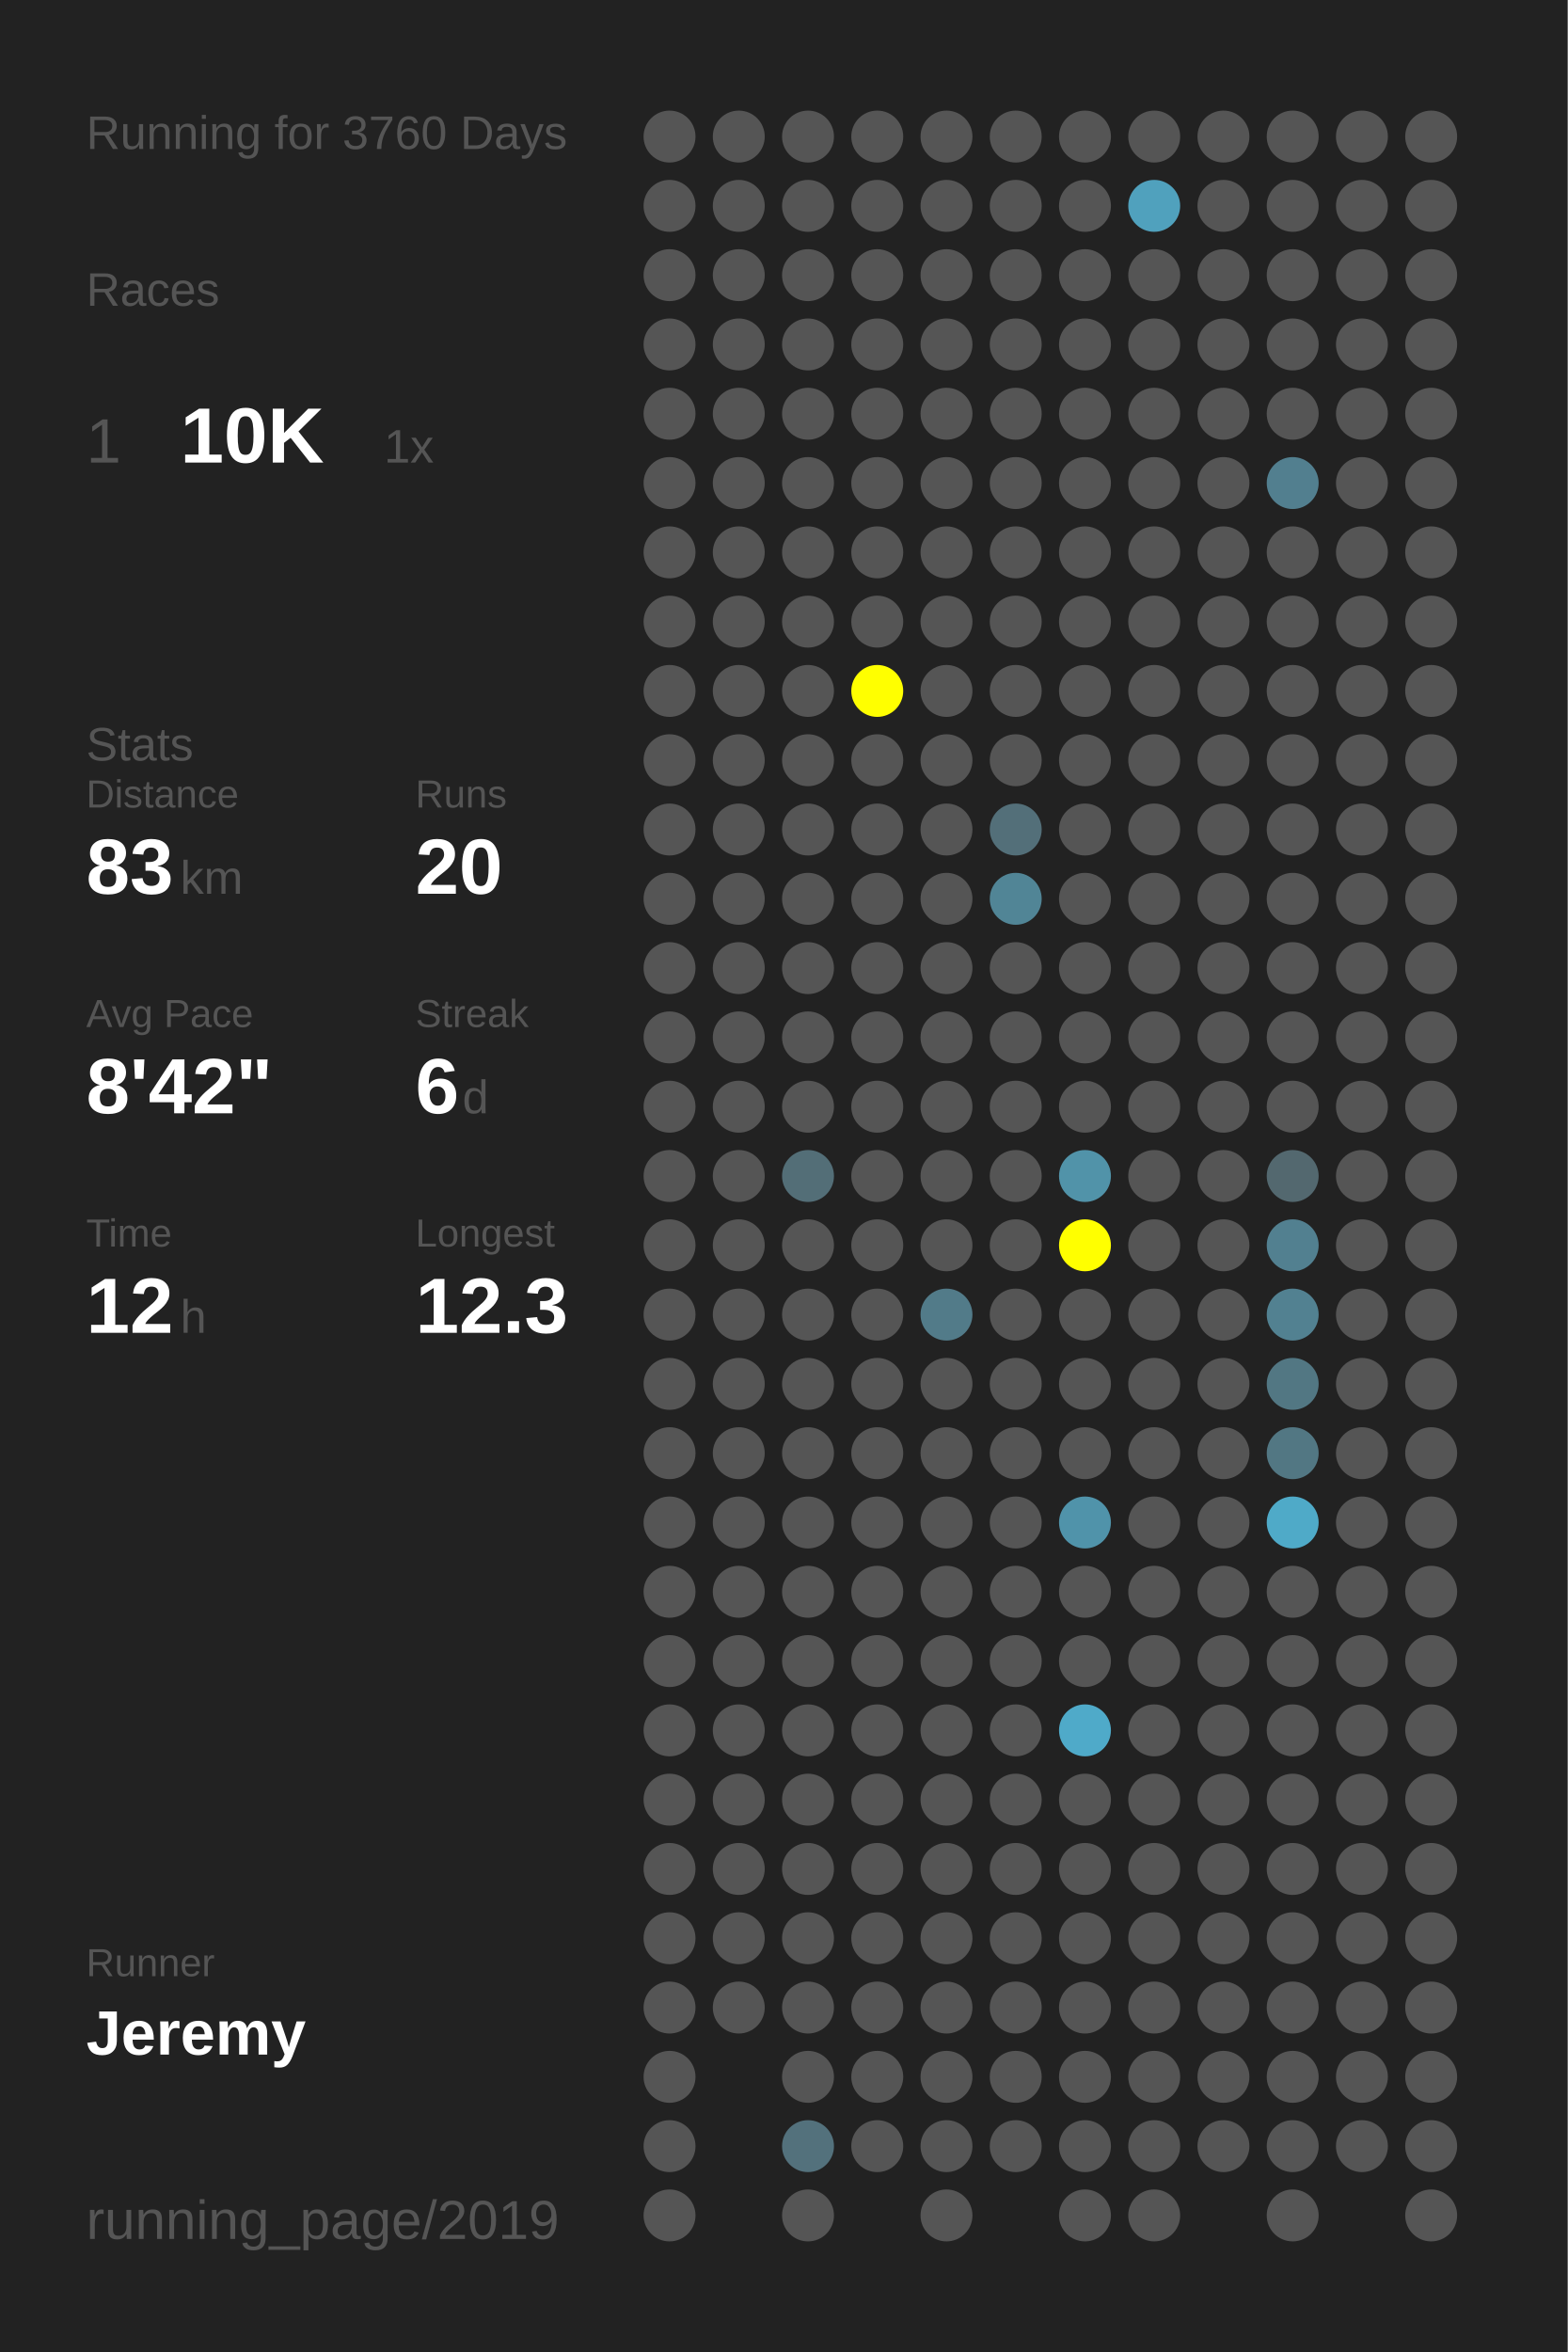
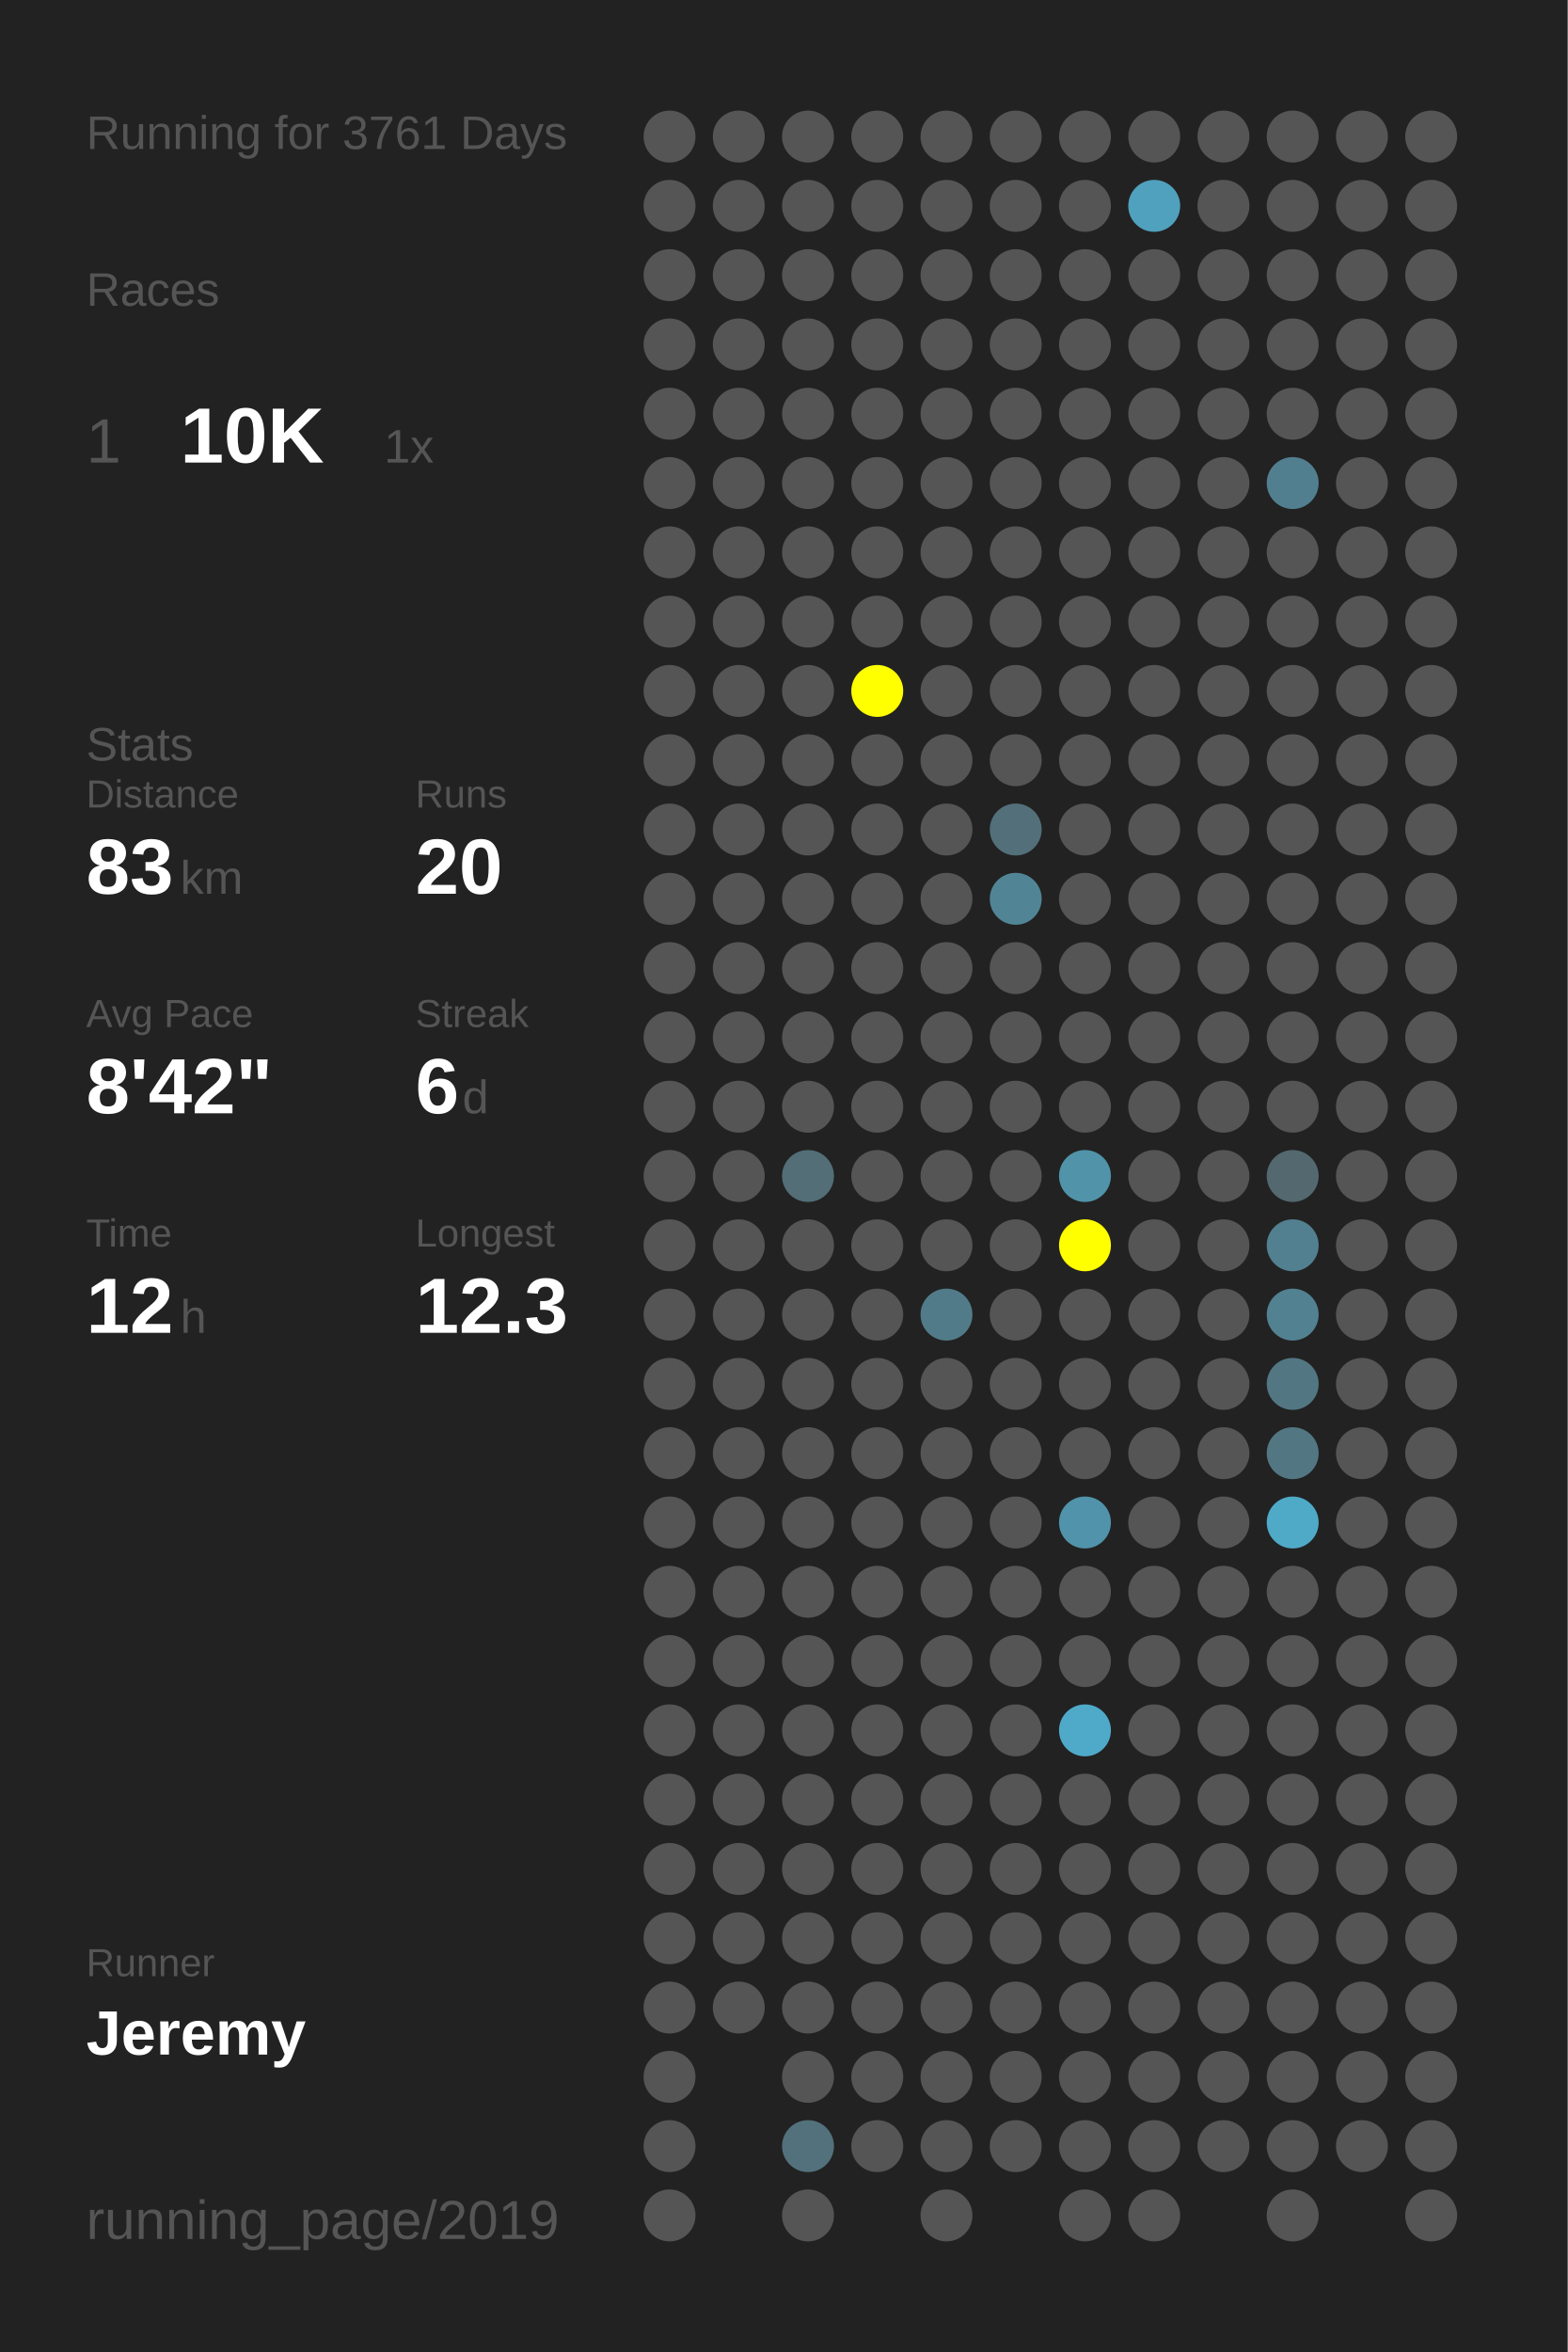
<svg xmlns="http://www.w3.org/2000/svg" baseProfile="full" height="300mm" version="1.1" viewBox="0,0,200,300" width="200mm">
  <defs />
  <rect fill="#222222" height="300" width="200" x="0" y="0" />
-   <text fill="#555555" style="font-size:6px; font-family:Arial;" x="11" y="19">Running for 3760 Days</text>
+   <text fill="#555555" style="font-size:6px; font-family:Arial;" x="11" y="19">Running for 3761 Days</text>
  <text fill="#555555" style="font-size:6px; font-family:Arial;" x="11" y="39">Races</text>
  <text fill="#555555" style="font-size:8px; font-family:Arial;" x="11" y="59">1</text>
  <text fill="#FFFFFF" style="font-size:10px; font-family:Arial; font-weight:bold;" x="23" y="59">10K</text>
  <text fill="#555555" style="font-size:6px; font-family:Arial;" x="49" y="59">1x</text>
  <text fill="#555555" style="font-size:6px; font-family:Arial;" x="11" y="97">Stats</text>
  <text fill="#555555" style="font-size:5px; font-family:Arial;" x="11" y="103">Distance</text>
  <text fill="#FFFFFF" style="font-size:10px; font-family:Arial; font-weight:bold;" x="11" y="114">83</text>
  <text fill="#555555" style="font-size:6px; font-family:Arial;" x="23" y="114">km</text>
  <text fill="#555555" style="font-size:5px; font-family:Arial;" x="53" y="103">Runs</text>
  <text fill="#FFFFFF" style="font-size:10px; font-family:Arial; font-weight:bold;" x="53" y="114">20</text>
  <text fill="#555555" style="font-size:5px; font-family:Arial;" x="11" y="131">Avg Pace</text>
  <text fill="#FFFFFF" style="font-size:10px; font-family:Arial; font-weight:bold;" x="11" y="142">8'42"</text>
  <text fill="#555555" style="font-size:5px; font-family:Arial;" x="53" y="131">Streak</text>
  <text fill="#FFFFFF" style="font-size:10px; font-family:Arial; font-weight:bold;" x="53" y="142">6</text>
  <text fill="#555555" style="font-size:6px; font-family:Arial;" x="59" y="142">d</text>
  <text fill="#555555" style="font-size:5px; font-family:Arial;" x="11" y="159">Time</text>
  <text fill="#FFFFFF" style="font-size:10px; font-family:Arial; font-weight:bold;" x="11" y="170">12</text>
  <text fill="#555555" style="font-size:6px; font-family:Arial;" x="23" y="170">h</text>
  <text fill="#555555" style="font-size:5px; font-family:Arial;" x="53" y="159">Longest</text>
  <text fill="#FFFFFF" style="font-size:10px; font-family:Arial; font-weight:bold;" x="53" y="170">12.3</text>
  <text fill="#555555" style="font-size:5px; font-family:Arial;" x="11" y="252.065">Runner</text>
  <text fill="#FFFFFF" style="font-size:8px; font-family:Arial; font-weight:bold;" x="11" y="262.065">Jeremy</text>
  <text fill="#555555" style="font-size:7px; font-family:Arial;" x="11" y="285.581">running_page/2019</text>
  <circle cx="85.417" cy="17.419" fill="#555555" r="3.312" />
  <circle cx="85.417" cy="26.258" fill="#555555" r="3.312" />
  <circle cx="85.417" cy="35.097" fill="#555555" r="3.312" />
  <circle cx="85.417" cy="43.935" fill="#555555" r="3.312" />
  <circle cx="85.417" cy="52.774" fill="#555555" r="3.312" />
  <circle cx="85.417" cy="61.613" fill="#555555" r="3.312" />
  <circle cx="85.417" cy="70.452" fill="#555555" r="3.312" />
  <circle cx="85.417" cy="79.29" fill="#555555" r="3.312" />
  <circle cx="85.417" cy="88.129" fill="#555555" r="3.312" />
  <circle cx="85.417" cy="96.968" fill="#555555" r="3.312" />
  <circle cx="85.417" cy="105.806" fill="#555555" r="3.312" />
  <circle cx="85.417" cy="114.645" fill="#555555" r="3.312" />
  <circle cx="85.417" cy="123.484" fill="#555555" r="3.312" />
  <circle cx="85.417" cy="132.323" fill="#555555" r="3.312" />
  <circle cx="85.417" cy="141.161" fill="#555555" r="3.312" />
  <circle cx="85.417" cy="150" fill="#555555" r="3.312" />
  <circle cx="85.417" cy="158.839" fill="#555555" r="3.312" />
  <circle cx="85.417" cy="167.677" fill="#555555" r="3.312" />
  <circle cx="85.417" cy="176.516" fill="#555555" r="3.312" />
  <circle cx="85.417" cy="185.355" fill="#555555" r="3.312" />
  <circle cx="85.417" cy="194.194" fill="#555555" r="3.312" />
  <circle cx="85.417" cy="203.032" fill="#555555" r="3.312" />
  <circle cx="85.417" cy="211.871" fill="#555555" r="3.312" />
  <circle cx="85.417" cy="220.71" fill="#555555" r="3.312" />
  <circle cx="85.417" cy="229.548" fill="#555555" r="3.312" />
  <circle cx="85.417" cy="238.387" fill="#555555" r="3.312" />
  <circle cx="85.417" cy="247.226" fill="#555555" r="3.312" />
  <circle cx="85.417" cy="256.065" fill="#555555" r="3.312" />
  <circle cx="85.417" cy="264.903" fill="#555555" r="3.312" />
  <circle cx="85.417" cy="273.742" fill="#555555" r="3.312" />
  <circle cx="85.417" cy="282.581" fill="#555555" r="3.312" />
  <circle cx="94.25" cy="17.419" fill="#555555" r="3.312" />
  <circle cx="94.25" cy="26.258" fill="#555555" r="3.312" />
  <circle cx="94.25" cy="35.097" fill="#555555" r="3.312" />
  <circle cx="94.25" cy="43.935" fill="#555555" r="3.312" />
  <circle cx="94.25" cy="52.774" fill="#555555" r="3.312" />
  <circle cx="94.25" cy="61.613" fill="#555555" r="3.312" />
  <circle cx="94.25" cy="70.452" fill="#555555" r="3.312" />
  <circle cx="94.25" cy="79.29" fill="#555555" r="3.312" />
  <circle cx="94.25" cy="88.129" fill="#555555" r="3.312" />
  <circle cx="94.25" cy="96.968" fill="#555555" r="3.312" />
  <circle cx="94.25" cy="105.806" fill="#555555" r="3.312" />
  <circle cx="94.25" cy="114.645" fill="#555555" r="3.312" />
  <circle cx="94.25" cy="123.484" fill="#555555" r="3.312" />
  <circle cx="94.25" cy="132.323" fill="#555555" r="3.312" />
  <circle cx="94.25" cy="141.161" fill="#555555" r="3.312" />
  <circle cx="94.25" cy="150" fill="#555555" r="3.312" />
  <circle cx="94.25" cy="158.839" fill="#555555" r="3.312" />
  <circle cx="94.25" cy="167.677" fill="#555555" r="3.312" />
  <circle cx="94.25" cy="176.516" fill="#555555" r="3.312" />
  <circle cx="94.25" cy="185.355" fill="#555555" r="3.312" />
  <circle cx="94.25" cy="194.194" fill="#555555" r="3.312" />
  <circle cx="94.25" cy="203.032" fill="#555555" r="3.312" />
  <circle cx="94.25" cy="211.871" fill="#555555" r="3.312" />
  <circle cx="94.25" cy="220.71" fill="#555555" r="3.312" />
  <circle cx="94.25" cy="229.548" fill="#555555" r="3.312" />
  <circle cx="94.25" cy="238.387" fill="#555555" r="3.312" />
  <circle cx="94.25" cy="247.226" fill="#555555" r="3.312" />
  <circle cx="94.25" cy="256.065" fill="#555555" r="3.312" />
  <circle cx="103.083" cy="17.419" fill="#555555" r="3.312" />
  <circle cx="103.083" cy="26.258" fill="#555555" r="3.312" />
  <circle cx="103.083" cy="35.097" fill="#555555" r="3.312" />
  <circle cx="103.083" cy="43.935" fill="#555555" r="3.312" />
  <circle cx="103.083" cy="52.774" fill="#555555" r="3.312" />
  <circle cx="103.083" cy="61.613" fill="#555555" r="3.312" />
  <circle cx="103.083" cy="70.452" fill="#555555" r="3.312" />
  <circle cx="103.083" cy="79.29" fill="#555555" r="3.312" />
  <circle cx="103.083" cy="88.129" fill="#555555" r="3.312" />
  <circle cx="103.083" cy="96.968" fill="#555555" r="3.312" />
  <circle cx="103.083" cy="105.806" fill="#555555" r="3.312" />
  <circle cx="103.083" cy="114.645" fill="#555555" r="3.312" />
  <circle cx="103.083" cy="123.484" fill="#555555" r="3.312" />
  <circle cx="103.083" cy="132.323" fill="#555555" r="3.312" />
  <circle cx="103.083" cy="141.161" fill="#555555" r="3.312" />
  <circle cx="103.083" cy="150" fill="#536e77" r="3.312" />
  <circle cx="103.083" cy="158.839" fill="#555555" r="3.312" />
  <circle cx="103.083" cy="167.677" fill="#555555" r="3.312" />
  <circle cx="103.083" cy="176.516" fill="#555555" r="3.312" />
  <circle cx="103.083" cy="185.355" fill="#555555" r="3.312" />
  <circle cx="103.083" cy="194.194" fill="#555555" r="3.312" />
  <circle cx="103.083" cy="203.032" fill="#555555" r="3.312" />
  <circle cx="103.083" cy="211.871" fill="#555555" r="3.312" />
  <circle cx="103.083" cy="220.71" fill="#555555" r="3.312" />
  <circle cx="103.083" cy="229.548" fill="#555555" r="3.312" />
  <circle cx="103.083" cy="238.387" fill="#555555" r="3.312" />
  <circle cx="103.083" cy="247.226" fill="#555555" r="3.312" />
  <circle cx="103.083" cy="256.065" fill="#555555" r="3.312" />
  <circle cx="103.083" cy="264.903" fill="#555555" r="3.312" />
  <circle cx="103.083" cy="273.742" fill="#53717c" r="3.312" />
  <circle cx="103.083" cy="282.581" fill="#555555" r="3.312" />
  <circle cx="111.917" cy="17.419" fill="#555555" r="3.312" />
  <circle cx="111.917" cy="26.258" fill="#555555" r="3.312" />
  <circle cx="111.917" cy="35.097" fill="#555555" r="3.312" />
  <circle cx="111.917" cy="43.935" fill="#555555" r="3.312" />
  <circle cx="111.917" cy="52.774" fill="#555555" r="3.312" />
  <circle cx="111.917" cy="61.613" fill="#555555" r="3.312" />
  <circle cx="111.917" cy="70.452" fill="#555555" r="3.312" />
  <circle cx="111.917" cy="79.29" fill="#555555" r="3.312" />
  <circle cx="111.917" cy="88.129" fill="#FFFF00" r="3.312" />
  <circle cx="111.917" cy="96.968" fill="#555555" r="3.312" />
  <circle cx="111.917" cy="105.806" fill="#555555" r="3.312" />
  <circle cx="111.917" cy="114.645" fill="#555555" r="3.312" />
  <circle cx="111.917" cy="123.484" fill="#555555" r="3.312" />
  <circle cx="111.917" cy="132.323" fill="#555555" r="3.312" />
  <circle cx="111.917" cy="141.161" fill="#555555" r="3.312" />
  <circle cx="111.917" cy="150" fill="#555555" r="3.312" />
  <circle cx="111.917" cy="158.839" fill="#555555" r="3.312" />
  <circle cx="111.917" cy="167.677" fill="#555555" r="3.312" />
  <circle cx="111.917" cy="176.516" fill="#555555" r="3.312" />
  <circle cx="111.917" cy="185.355" fill="#555555" r="3.312" />
  <circle cx="111.917" cy="194.194" fill="#555555" r="3.312" />
  <circle cx="111.917" cy="203.032" fill="#555555" r="3.312" />
  <circle cx="111.917" cy="211.871" fill="#555555" r="3.312" />
  <circle cx="111.917" cy="220.71" fill="#555555" r="3.312" />
  <circle cx="111.917" cy="229.548" fill="#555555" r="3.312" />
  <circle cx="111.917" cy="238.387" fill="#555555" r="3.312" />
  <circle cx="111.917" cy="247.226" fill="#555555" r="3.312" />
  <circle cx="111.917" cy="256.065" fill="#555555" r="3.312" />
  <circle cx="111.917" cy="264.903" fill="#555555" r="3.312" />
  <circle cx="111.917" cy="273.742" fill="#555555" r="3.312" />
  <circle cx="120.75" cy="17.419" fill="#555555" r="3.312" />
  <circle cx="120.75" cy="26.258" fill="#555555" r="3.312" />
  <circle cx="120.75" cy="35.097" fill="#555555" r="3.312" />
  <circle cx="120.75" cy="43.935" fill="#555555" r="3.312" />
  <circle cx="120.75" cy="52.774" fill="#555555" r="3.312" />
  <circle cx="120.75" cy="61.613" fill="#555555" r="3.312" />
  <circle cx="120.75" cy="70.452" fill="#555555" r="3.312" />
  <circle cx="120.75" cy="79.29" fill="#555555" r="3.312" />
  <circle cx="120.75" cy="88.129" fill="#555555" r="3.312" />
  <circle cx="120.75" cy="96.968" fill="#555555" r="3.312" />
  <circle cx="120.75" cy="105.806" fill="#555555" r="3.312" />
  <circle cx="120.75" cy="114.645" fill="#555555" r="3.312" />
  <circle cx="120.75" cy="123.484" fill="#555555" r="3.312" />
  <circle cx="120.75" cy="132.323" fill="#555555" r="3.312" />
  <circle cx="120.75" cy="141.161" fill="#555555" r="3.312" />
  <circle cx="120.75" cy="150" fill="#555555" r="3.312" />
  <circle cx="120.75" cy="158.839" fill="#555555" r="3.312" />
  <circle cx="120.75" cy="167.677" fill="#527b89" r="3.312" />
  <circle cx="120.75" cy="176.516" fill="#555555" r="3.312" />
  <circle cx="120.75" cy="185.355" fill="#555555" r="3.312" />
  <circle cx="120.75" cy="194.194" fill="#555555" r="3.312" />
  <circle cx="120.75" cy="203.032" fill="#555555" r="3.312" />
  <circle cx="120.75" cy="211.871" fill="#555555" r="3.312" />
  <circle cx="120.75" cy="220.71" fill="#555555" r="3.312" />
  <circle cx="120.75" cy="229.548" fill="#555555" r="3.312" />
  <circle cx="120.75" cy="238.387" fill="#555555" r="3.312" />
  <circle cx="120.75" cy="247.226" fill="#555555" r="3.312" />
  <circle cx="120.75" cy="256.065" fill="#555555" r="3.312" />
  <circle cx="120.75" cy="264.903" fill="#555555" r="3.312" />
  <circle cx="120.75" cy="273.742" fill="#555555" r="3.312" />
  <circle cx="120.75" cy="282.581" fill="#555555" r="3.312" />
  <circle cx="129.583" cy="17.419" fill="#555555" r="3.312" />
  <circle cx="129.583" cy="26.258" fill="#555555" r="3.312" />
  <circle cx="129.583" cy="35.097" fill="#555555" r="3.312" />
  <circle cx="129.583" cy="43.935" fill="#555555" r="3.312" />
  <circle cx="129.583" cy="52.774" fill="#555555" r="3.312" />
  <circle cx="129.583" cy="61.613" fill="#555555" r="3.312" />
  <circle cx="129.583" cy="70.452" fill="#555555" r="3.312" />
  <circle cx="129.583" cy="79.29" fill="#555555" r="3.312" />
  <circle cx="129.583" cy="88.129" fill="#555555" r="3.312" />
  <circle cx="129.583" cy="96.968" fill="#555555" r="3.312" />
  <circle cx="129.583" cy="105.806" fill="#536f79" r="3.312" />
  <circle cx="129.583" cy="114.645" fill="#518596" r="3.312" />
  <circle cx="129.583" cy="123.484" fill="#555555" r="3.312" />
  <circle cx="129.583" cy="132.323" fill="#555555" r="3.312" />
  <circle cx="129.583" cy="141.161" fill="#555555" r="3.312" />
  <circle cx="129.583" cy="150" fill="#555555" r="3.312" />
  <circle cx="129.583" cy="158.839" fill="#555555" r="3.312" />
  <circle cx="129.583" cy="167.677" fill="#555555" r="3.312" />
  <circle cx="129.583" cy="176.516" fill="#555555" r="3.312" />
  <circle cx="129.583" cy="185.355" fill="#555555" r="3.312" />
  <circle cx="129.583" cy="194.194" fill="#555555" r="3.312" />
  <circle cx="129.583" cy="203.032" fill="#555555" r="3.312" />
  <circle cx="129.583" cy="211.871" fill="#555555" r="3.312" />
  <circle cx="129.583" cy="220.71" fill="#555555" r="3.312" />
  <circle cx="129.583" cy="229.548" fill="#555555" r="3.312" />
  <circle cx="129.583" cy="238.387" fill="#555555" r="3.312" />
  <circle cx="129.583" cy="247.226" fill="#555555" r="3.312" />
  <circle cx="129.583" cy="256.065" fill="#555555" r="3.312" />
  <circle cx="129.583" cy="264.903" fill="#555555" r="3.312" />
  <circle cx="129.583" cy="273.742" fill="#555555" r="3.312" />
  <circle cx="138.417" cy="17.419" fill="#555555" r="3.312" />
  <circle cx="138.417" cy="26.258" fill="#555555" r="3.312" />
  <circle cx="138.417" cy="35.097" fill="#555555" r="3.312" />
  <circle cx="138.417" cy="43.935" fill="#555555" r="3.312" />
  <circle cx="138.417" cy="52.774" fill="#555555" r="3.312" />
  <circle cx="138.417" cy="61.613" fill="#555555" r="3.312" />
  <circle cx="138.417" cy="70.452" fill="#555555" r="3.312" />
  <circle cx="138.417" cy="79.29" fill="#555555" r="3.312" />
  <circle cx="138.417" cy="88.129" fill="#555555" r="3.312" />
  <circle cx="138.417" cy="96.968" fill="#555555" r="3.312" />
  <circle cx="138.417" cy="105.806" fill="#555555" r="3.312" />
  <circle cx="138.417" cy="114.645" fill="#555555" r="3.312" />
  <circle cx="138.417" cy="123.484" fill="#555555" r="3.312" />
  <circle cx="138.417" cy="132.323" fill="#555555" r="3.312" />
  <circle cx="138.417" cy="141.161" fill="#555555" r="3.312" />
  <circle cx="138.417" cy="150" fill="#5193a9" r="3.312" />
  <circle cx="138.417" cy="158.839" fill="#FFFF00" r="3.312" />
  <circle cx="138.417" cy="167.677" fill="#555555" r="3.312" />
  <circle cx="138.417" cy="176.516" fill="#555555" r="3.312" />
  <circle cx="138.417" cy="185.355" fill="#555555" r="3.312" />
  <circle cx="138.417" cy="194.194" fill="#5093aa" r="3.312" />
  <circle cx="138.417" cy="203.032" fill="#555555" r="3.312" />
  <circle cx="138.417" cy="211.871" fill="#555555" r="3.312" />
  <circle cx="138.417" cy="220.71" fill="#4faac9" r="3.312" />
  <circle cx="138.417" cy="229.548" fill="#555555" r="3.312" />
  <circle cx="138.417" cy="238.387" fill="#555555" r="3.312" />
  <circle cx="138.417" cy="247.226" fill="#555555" r="3.312" />
  <circle cx="138.417" cy="256.065" fill="#555555" r="3.312" />
  <circle cx="138.417" cy="264.903" fill="#555555" r="3.312" />
  <circle cx="138.417" cy="273.742" fill="#555555" r="3.312" />
  <circle cx="138.417" cy="282.581" fill="#555555" r="3.312" />
  <circle cx="147.25" cy="17.419" fill="#555555" r="3.312" />
  <circle cx="147.25" cy="26.258" fill="#50a1bd" r="3.312" />
  <circle cx="147.25" cy="35.097" fill="#555555" r="3.312" />
  <circle cx="147.25" cy="43.935" fill="#555555" r="3.312" />
  <circle cx="147.25" cy="52.774" fill="#555555" r="3.312" />
  <circle cx="147.25" cy="61.613" fill="#555555" r="3.312" />
  <circle cx="147.25" cy="70.452" fill="#555555" r="3.312" />
  <circle cx="147.25" cy="79.29" fill="#555555" r="3.312" />
  <circle cx="147.25" cy="88.129" fill="#555555" r="3.312" />
  <circle cx="147.25" cy="96.968" fill="#555555" r="3.312" />
  <circle cx="147.25" cy="105.806" fill="#555555" r="3.312" />
  <circle cx="147.25" cy="114.645" fill="#555555" r="3.312" />
  <circle cx="147.25" cy="123.484" fill="#555555" r="3.312" />
  <circle cx="147.25" cy="132.323" fill="#555555" r="3.312" />
  <circle cx="147.25" cy="141.161" fill="#555555" r="3.312" />
  <circle cx="147.25" cy="150" fill="#555555" r="3.312" />
  <circle cx="147.25" cy="158.839" fill="#555555" r="3.312" />
  <circle cx="147.25" cy="167.677" fill="#555555" r="3.312" />
  <circle cx="147.25" cy="176.516" fill="#555555" r="3.312" />
  <circle cx="147.25" cy="185.355" fill="#555555" r="3.312" />
  <circle cx="147.25" cy="194.194" fill="#555555" r="3.312" />
  <circle cx="147.25" cy="203.032" fill="#555555" r="3.312" />
  <circle cx="147.25" cy="211.871" fill="#555555" r="3.312" />
  <circle cx="147.25" cy="220.71" fill="#555555" r="3.312" />
  <circle cx="147.25" cy="229.548" fill="#555555" r="3.312" />
  <circle cx="147.25" cy="238.387" fill="#555555" r="3.312" />
  <circle cx="147.25" cy="247.226" fill="#555555" r="3.312" />
  <circle cx="147.25" cy="256.065" fill="#555555" r="3.312" />
  <circle cx="147.25" cy="264.903" fill="#555555" r="3.312" />
  <circle cx="147.25" cy="273.742" fill="#555555" r="3.312" />
  <circle cx="147.25" cy="282.581" fill="#555555" r="3.312" />
  <circle cx="156.083" cy="17.419" fill="#555555" r="3.312" />
  <circle cx="156.083" cy="26.258" fill="#555555" r="3.312" />
  <circle cx="156.083" cy="35.097" fill="#555555" r="3.312" />
  <circle cx="156.083" cy="43.935" fill="#555555" r="3.312" />
  <circle cx="156.083" cy="52.774" fill="#555555" r="3.312" />
  <circle cx="156.083" cy="61.613" fill="#555555" r="3.312" />
  <circle cx="156.083" cy="70.452" fill="#555555" r="3.312" />
  <circle cx="156.083" cy="79.29" fill="#555555" r="3.312" />
  <circle cx="156.083" cy="88.129" fill="#555555" r="3.312" />
  <circle cx="156.083" cy="96.968" fill="#555555" r="3.312" />
  <circle cx="156.083" cy="105.806" fill="#555555" r="3.312" />
  <circle cx="156.083" cy="114.645" fill="#555555" r="3.312" />
  <circle cx="156.083" cy="123.484" fill="#555555" r="3.312" />
  <circle cx="156.083" cy="132.323" fill="#555555" r="3.312" />
  <circle cx="156.083" cy="141.161" fill="#555555" r="3.312" />
  <circle cx="156.083" cy="150" fill="#555555" r="3.312" />
  <circle cx="156.083" cy="158.839" fill="#555555" r="3.312" />
  <circle cx="156.083" cy="167.677" fill="#555555" r="3.312" />
  <circle cx="156.083" cy="176.516" fill="#555555" r="3.312" />
  <circle cx="156.083" cy="185.355" fill="#555555" r="3.312" />
  <circle cx="156.083" cy="194.194" fill="#555555" r="3.312" />
  <circle cx="156.083" cy="203.032" fill="#555555" r="3.312" />
  <circle cx="156.083" cy="211.871" fill="#555555" r="3.312" />
  <circle cx="156.083" cy="220.71" fill="#555555" r="3.312" />
  <circle cx="156.083" cy="229.548" fill="#555555" r="3.312" />
  <circle cx="156.083" cy="238.387" fill="#555555" r="3.312" />
  <circle cx="156.083" cy="247.226" fill="#555555" r="3.312" />
  <circle cx="156.083" cy="256.065" fill="#555555" r="3.312" />
  <circle cx="156.083" cy="264.903" fill="#555555" r="3.312" />
  <circle cx="156.083" cy="273.742" fill="#555555" r="3.312" />
  <circle cx="164.917" cy="17.419" fill="#555555" r="3.312" />
  <circle cx="164.917" cy="26.258" fill="#555555" r="3.312" />
  <circle cx="164.917" cy="35.097" fill="#555555" r="3.312" />
  <circle cx="164.917" cy="43.935" fill="#555555" r="3.312" />
  <circle cx="164.917" cy="52.774" fill="#555555" r="3.312" />
  <circle cx="164.917" cy="61.613" fill="#527f8f" r="3.312" />
  <circle cx="164.917" cy="70.452" fill="#555555" r="3.312" />
  <circle cx="164.917" cy="79.29" fill="#555555" r="3.312" />
  <circle cx="164.917" cy="88.129" fill="#555555" r="3.312" />
  <circle cx="164.917" cy="96.968" fill="#555555" r="3.312" />
  <circle cx="164.917" cy="105.806" fill="#555555" r="3.312" />
  <circle cx="164.917" cy="114.645" fill="#555555" r="3.312" />
  <circle cx="164.917" cy="123.484" fill="#555555" r="3.312" />
  <circle cx="164.917" cy="132.323" fill="#555555" r="3.312" />
  <circle cx="164.917" cy="141.161" fill="#555555" r="3.312" />
  <circle cx="164.917" cy="150" fill="#53686f" r="3.312" />
  <circle cx="164.917" cy="158.839" fill="#528090" r="3.312" />
  <circle cx="164.917" cy="167.677" fill="#528191" r="3.312" />
  <circle cx="164.917" cy="176.516" fill="#527783" r="3.312" />
  <circle cx="164.917" cy="185.355" fill="#527783" r="3.312" />
  <circle cx="164.917" cy="194.194" fill="#4faac8" r="3.312" />
  <circle cx="164.917" cy="203.032" fill="#555555" r="3.312" />
  <circle cx="164.917" cy="211.871" fill="#555555" r="3.312" />
  <circle cx="164.917" cy="220.71" fill="#555555" r="3.312" />
  <circle cx="164.917" cy="229.548" fill="#555555" r="3.312" />
  <circle cx="164.917" cy="238.387" fill="#555555" r="3.312" />
  <circle cx="164.917" cy="247.226" fill="#555555" r="3.312" />
  <circle cx="164.917" cy="256.065" fill="#555555" r="3.312" />
  <circle cx="164.917" cy="264.903" fill="#555555" r="3.312" />
  <circle cx="164.917" cy="273.742" fill="#555555" r="3.312" />
  <circle cx="164.917" cy="282.581" fill="#555555" r="3.312" />
  <circle cx="173.75" cy="17.419" fill="#555555" r="3.312" />
  <circle cx="173.75" cy="26.258" fill="#555555" r="3.312" />
  <circle cx="173.75" cy="35.097" fill="#555555" r="3.312" />
  <circle cx="173.75" cy="43.935" fill="#555555" r="3.312" />
  <circle cx="173.75" cy="52.774" fill="#555555" r="3.312" />
  <circle cx="173.75" cy="61.613" fill="#555555" r="3.312" />
  <circle cx="173.75" cy="70.452" fill="#555555" r="3.312" />
  <circle cx="173.75" cy="79.29" fill="#555555" r="3.312" />
  <circle cx="173.75" cy="88.129" fill="#555555" r="3.312" />
  <circle cx="173.75" cy="96.968" fill="#555555" r="3.312" />
  <circle cx="173.75" cy="105.806" fill="#555555" r="3.312" />
  <circle cx="173.75" cy="114.645" fill="#555555" r="3.312" />
  <circle cx="173.75" cy="123.484" fill="#555555" r="3.312" />
  <circle cx="173.75" cy="132.323" fill="#555555" r="3.312" />
  <circle cx="173.75" cy="141.161" fill="#555555" r="3.312" />
  <circle cx="173.75" cy="150" fill="#555555" r="3.312" />
  <circle cx="173.75" cy="158.839" fill="#555555" r="3.312" />
  <circle cx="173.75" cy="167.677" fill="#555555" r="3.312" />
  <circle cx="173.75" cy="176.516" fill="#555555" r="3.312" />
  <circle cx="173.75" cy="185.355" fill="#555555" r="3.312" />
  <circle cx="173.75" cy="194.194" fill="#555555" r="3.312" />
  <circle cx="173.75" cy="203.032" fill="#555555" r="3.312" />
  <circle cx="173.75" cy="211.871" fill="#555555" r="3.312" />
  <circle cx="173.75" cy="220.71" fill="#555555" r="3.312" />
  <circle cx="173.75" cy="229.548" fill="#555555" r="3.312" />
  <circle cx="173.75" cy="238.387" fill="#555555" r="3.312" />
  <circle cx="173.75" cy="247.226" fill="#555555" r="3.312" />
  <circle cx="173.75" cy="256.065" fill="#555555" r="3.312" />
  <circle cx="173.75" cy="264.903" fill="#555555" r="3.312" />
  <circle cx="173.75" cy="273.742" fill="#555555" r="3.312" />
  <circle cx="182.583" cy="17.419" fill="#555555" r="3.312" />
  <circle cx="182.583" cy="26.258" fill="#555555" r="3.312" />
  <circle cx="182.583" cy="35.097" fill="#555555" r="3.312" />
  <circle cx="182.583" cy="43.935" fill="#555555" r="3.312" />
  <circle cx="182.583" cy="52.774" fill="#555555" r="3.312" />
  <circle cx="182.583" cy="61.613" fill="#555555" r="3.312" />
  <circle cx="182.583" cy="70.452" fill="#555555" r="3.312" />
  <circle cx="182.583" cy="79.29" fill="#555555" r="3.312" />
  <circle cx="182.583" cy="88.129" fill="#555555" r="3.312" />
  <circle cx="182.583" cy="96.968" fill="#555555" r="3.312" />
  <circle cx="182.583" cy="105.806" fill="#555555" r="3.312" />
  <circle cx="182.583" cy="114.645" fill="#555555" r="3.312" />
  <circle cx="182.583" cy="123.484" fill="#555555" r="3.312" />
  <circle cx="182.583" cy="132.323" fill="#555555" r="3.312" />
  <circle cx="182.583" cy="141.161" fill="#555555" r="3.312" />
  <circle cx="182.583" cy="150" fill="#555555" r="3.312" />
  <circle cx="182.583" cy="158.839" fill="#555555" r="3.312" />
  <circle cx="182.583" cy="167.677" fill="#555555" r="3.312" />
  <circle cx="182.583" cy="176.516" fill="#555555" r="3.312" />
  <circle cx="182.583" cy="185.355" fill="#555555" r="3.312" />
  <circle cx="182.583" cy="194.194" fill="#555555" r="3.312" />
  <circle cx="182.583" cy="203.032" fill="#555555" r="3.312" />
  <circle cx="182.583" cy="211.871" fill="#555555" r="3.312" />
  <circle cx="182.583" cy="220.71" fill="#555555" r="3.312" />
  <circle cx="182.583" cy="229.548" fill="#555555" r="3.312" />
  <circle cx="182.583" cy="238.387" fill="#555555" r="3.312" />
  <circle cx="182.583" cy="247.226" fill="#555555" r="3.312" />
  <circle cx="182.583" cy="256.065" fill="#555555" r="3.312" />
  <circle cx="182.583" cy="264.903" fill="#555555" r="3.312" />
  <circle cx="182.583" cy="273.742" fill="#555555" r="3.312" />
  <circle cx="182.583" cy="282.581" fill="#555555" r="3.312" />
</svg>
